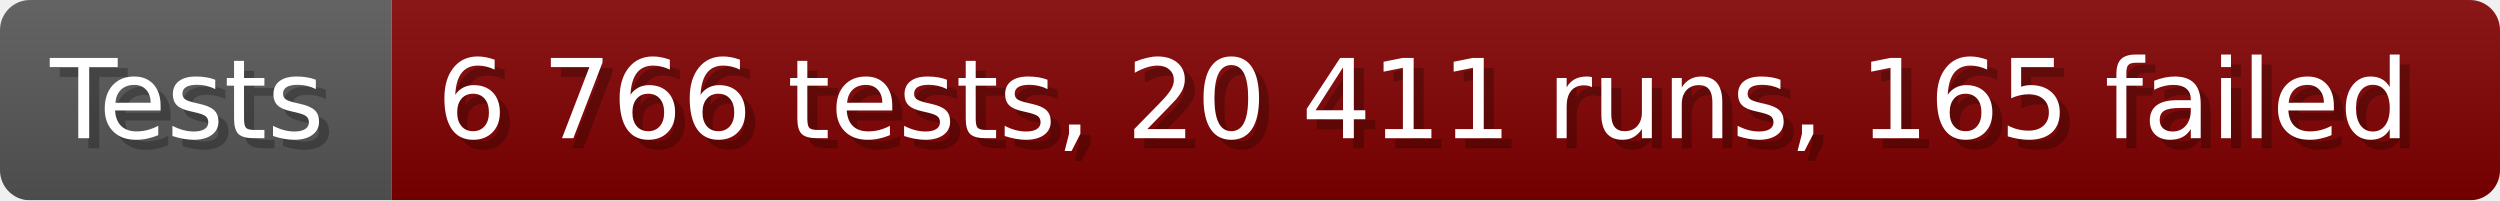
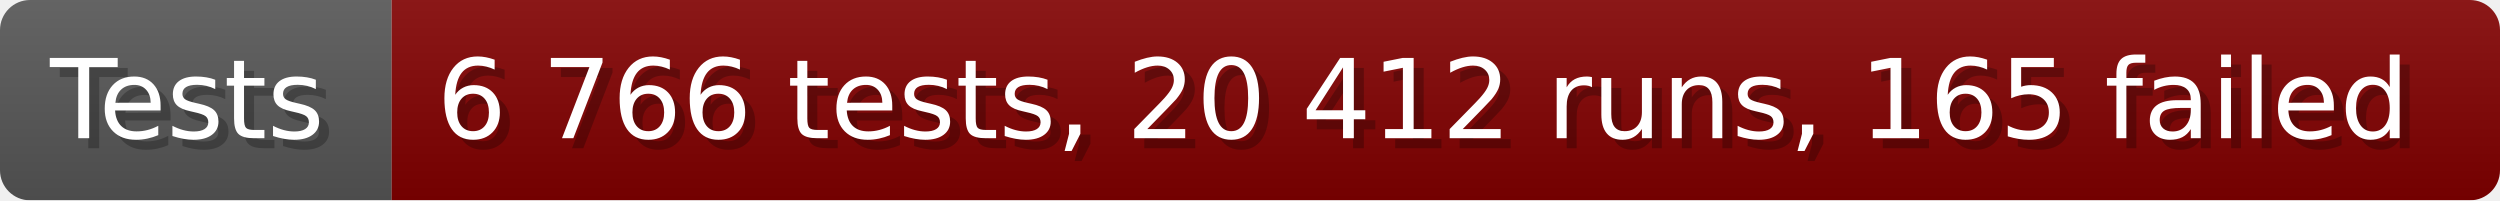
- <svg xmlns="http://www.w3.org/2000/svg" width="249.6" height="20" viewBox="0 0 2496 200" role="img" aria-label="Tests: 6 766 tests, 20 411 runs, 165 failed">
+ <svg xmlns="http://www.w3.org/2000/svg" width="249.6" height="20" viewBox="0 0 2496 200" role="img" aria-label="Tests: 6 766 tests, 20 412 runs, 165 failed">
  <linearGradient id="a" x2="0" y2="100%">
    <stop offset="0" stop-opacity=".1" stop-color="#EEE" />
    <stop offset="1" stop-opacity=".1" />
  </linearGradient>
  <mask id="m">
    <rect width="2496" height="200" rx="30" fill="#FFF" />
  </mask>
  <g mask="url(#m)">
    <rect width="391" height="200" fill="#555" />
    <rect width="2105" height="200" fill="#800000" x="391" />
    <rect width="2496" height="200" fill="url(#a)" />
  </g>
  <g aria-hidden="true" fill="#fff" text-anchor="start" font-family="Verdana,DejaVu Sans,sans-serif" font-size="110">
    <text x="60" y="148" textLength="291" fill="#000" opacity="0.25">Tests</text>
    <text x="50" y="138" textLength="291">Tests</text>
-     <text x="446" y="148" textLength="2005" fill="#000" opacity="0.25">6 766 tests, 20 411 runs, 165 failed</text>
-     <text x="436" y="138" textLength="2005">6 766 tests, 20 411 runs, 165 failed</text>
+     <text x="446" y="148" textLength="2005" fill="#000" opacity="0.25">6 766 tests, 20 412 runs, 165 failed</text>
+     <text x="436" y="138" textLength="2005">6 766 tests, 20 412 runs, 165 failed</text>
  </g>
</svg>
